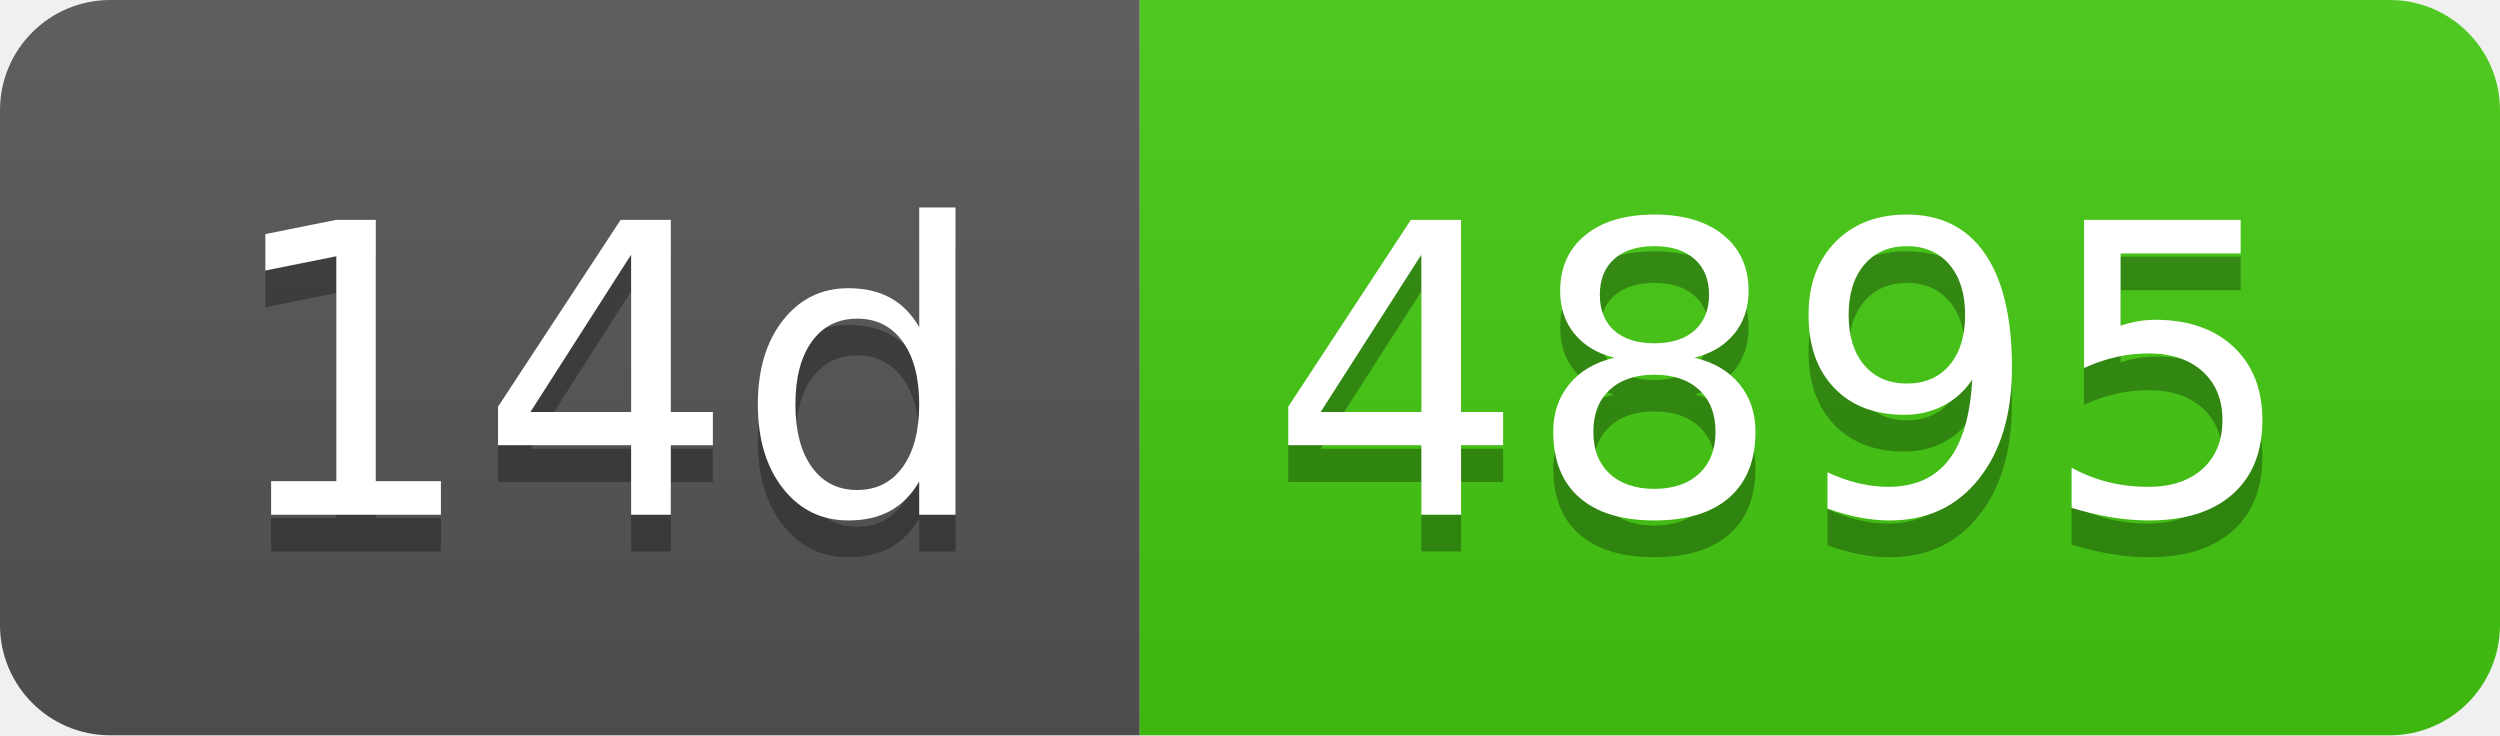
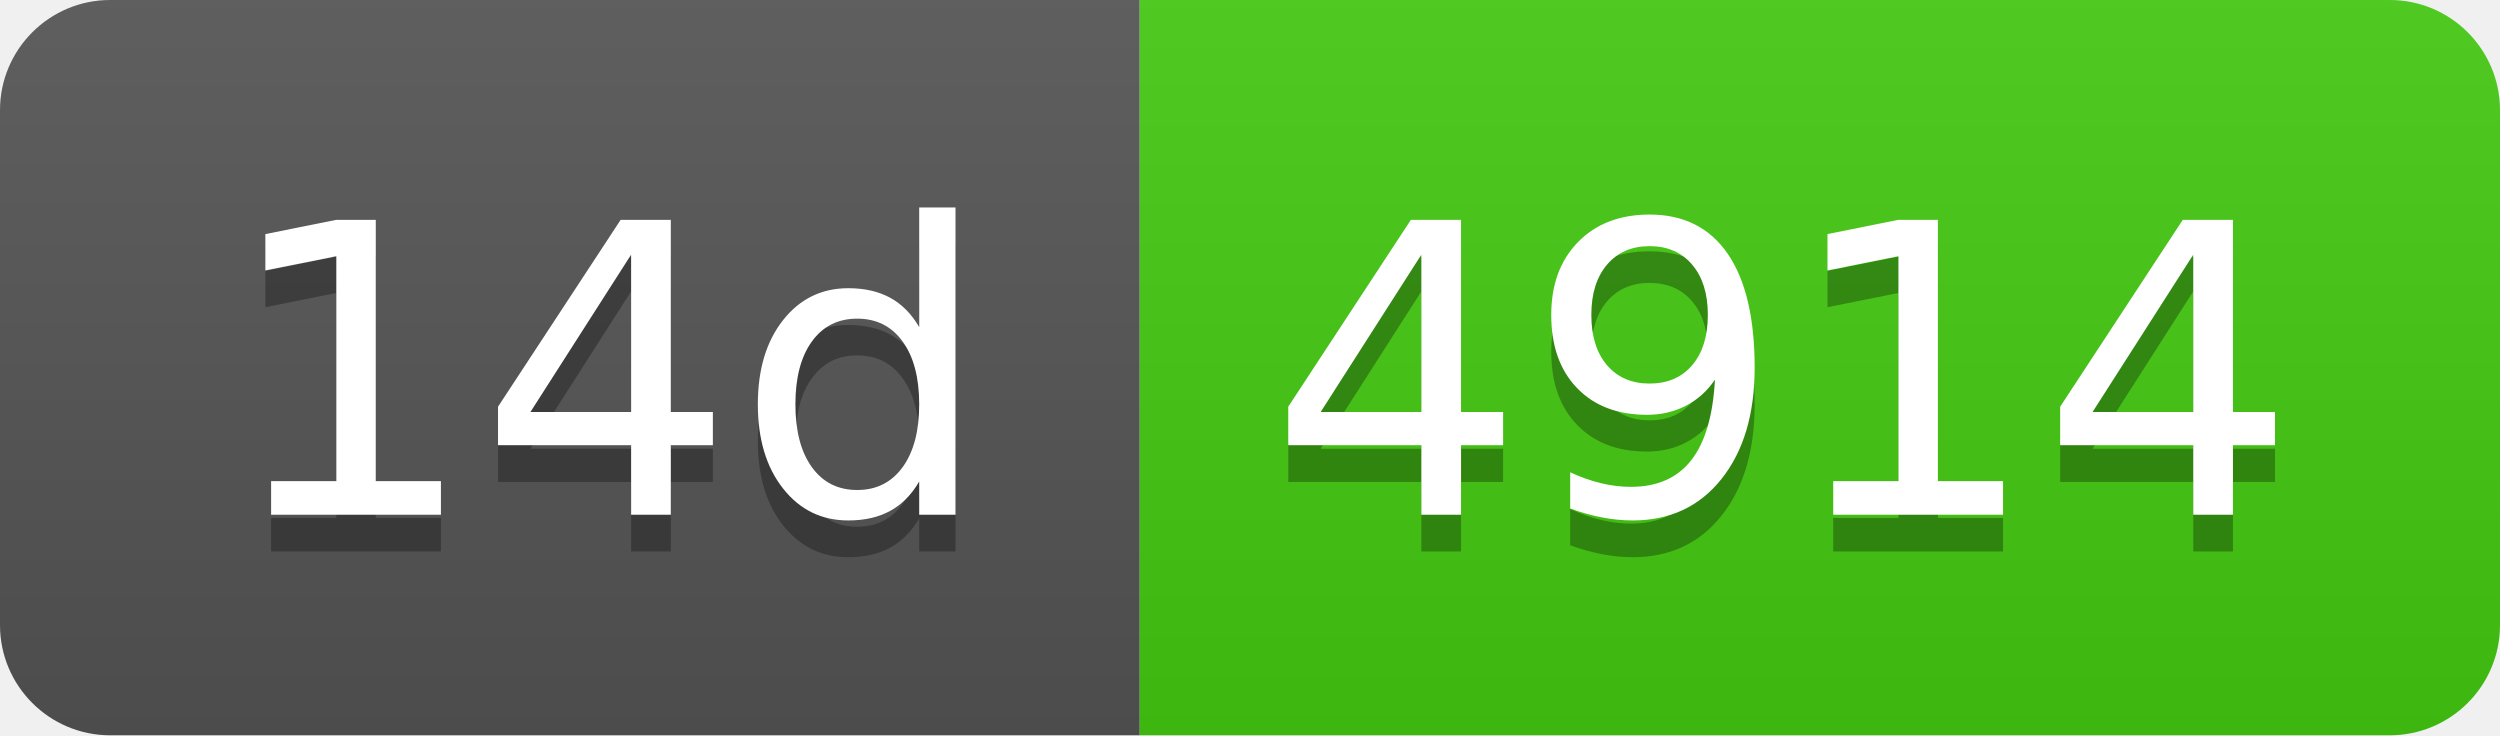
- <svg xmlns="http://www.w3.org/2000/svg" width="68" height="20" role="img" aria-label="14d: 4895">
+ <svg xmlns="http://www.w3.org/2000/svg" width="68" height="20" role="img" aria-label="14d: 4914">
  <linearGradient id="s" x2="0" y2="100%">
    <stop offset="0" stop-color="#bbb" stop-opacity=".1" />
    <stop offset="1" stop-opacity=".1" />
  </linearGradient>
  <clipPath id="r">
    <rect width="68" height="20" rx="3" fill="#fff" />
  </clipPath>
  <g clip-path="url(#r)">
    <rect width="31" height="20" fill="#555" />
    <rect x="31" width="37" height="20" fill="#4c1" />
    <rect width="68" height="20" fill="url(#s)" />
  </g>
  <g fill="#fff" text-anchor="middle" font-family="Verdana,Geneva,DejaVu Sans,sans-serif" text-rendering="geometricPrecision" font-size="110">
    <text aria-hidden="true" x="165" y="150" fill="#010101" fill-opacity=".3" transform="scale(.1)" textLength="210">14d</text>
    <text x="165" y="140" transform="scale(.1)" fill="#fff" textLength="210">14d</text>
-     <text aria-hidden="true" x="485" y="150" fill="#010101" fill-opacity=".3" transform="scale(.1)" textLength="270">4895</text>
-     <text x="485" y="140" transform="scale(.1)" fill="#fff" textLength="270">4895</text>
+     <text aria-hidden="true" x="485" y="150" fill="#010101" fill-opacity=".3" transform="scale(.1)" textLength="270">4914</text>
+     <text x="485" y="140" transform="scale(.1)" fill="#fff" textLength="270">4914</text>
  </g>
</svg>
